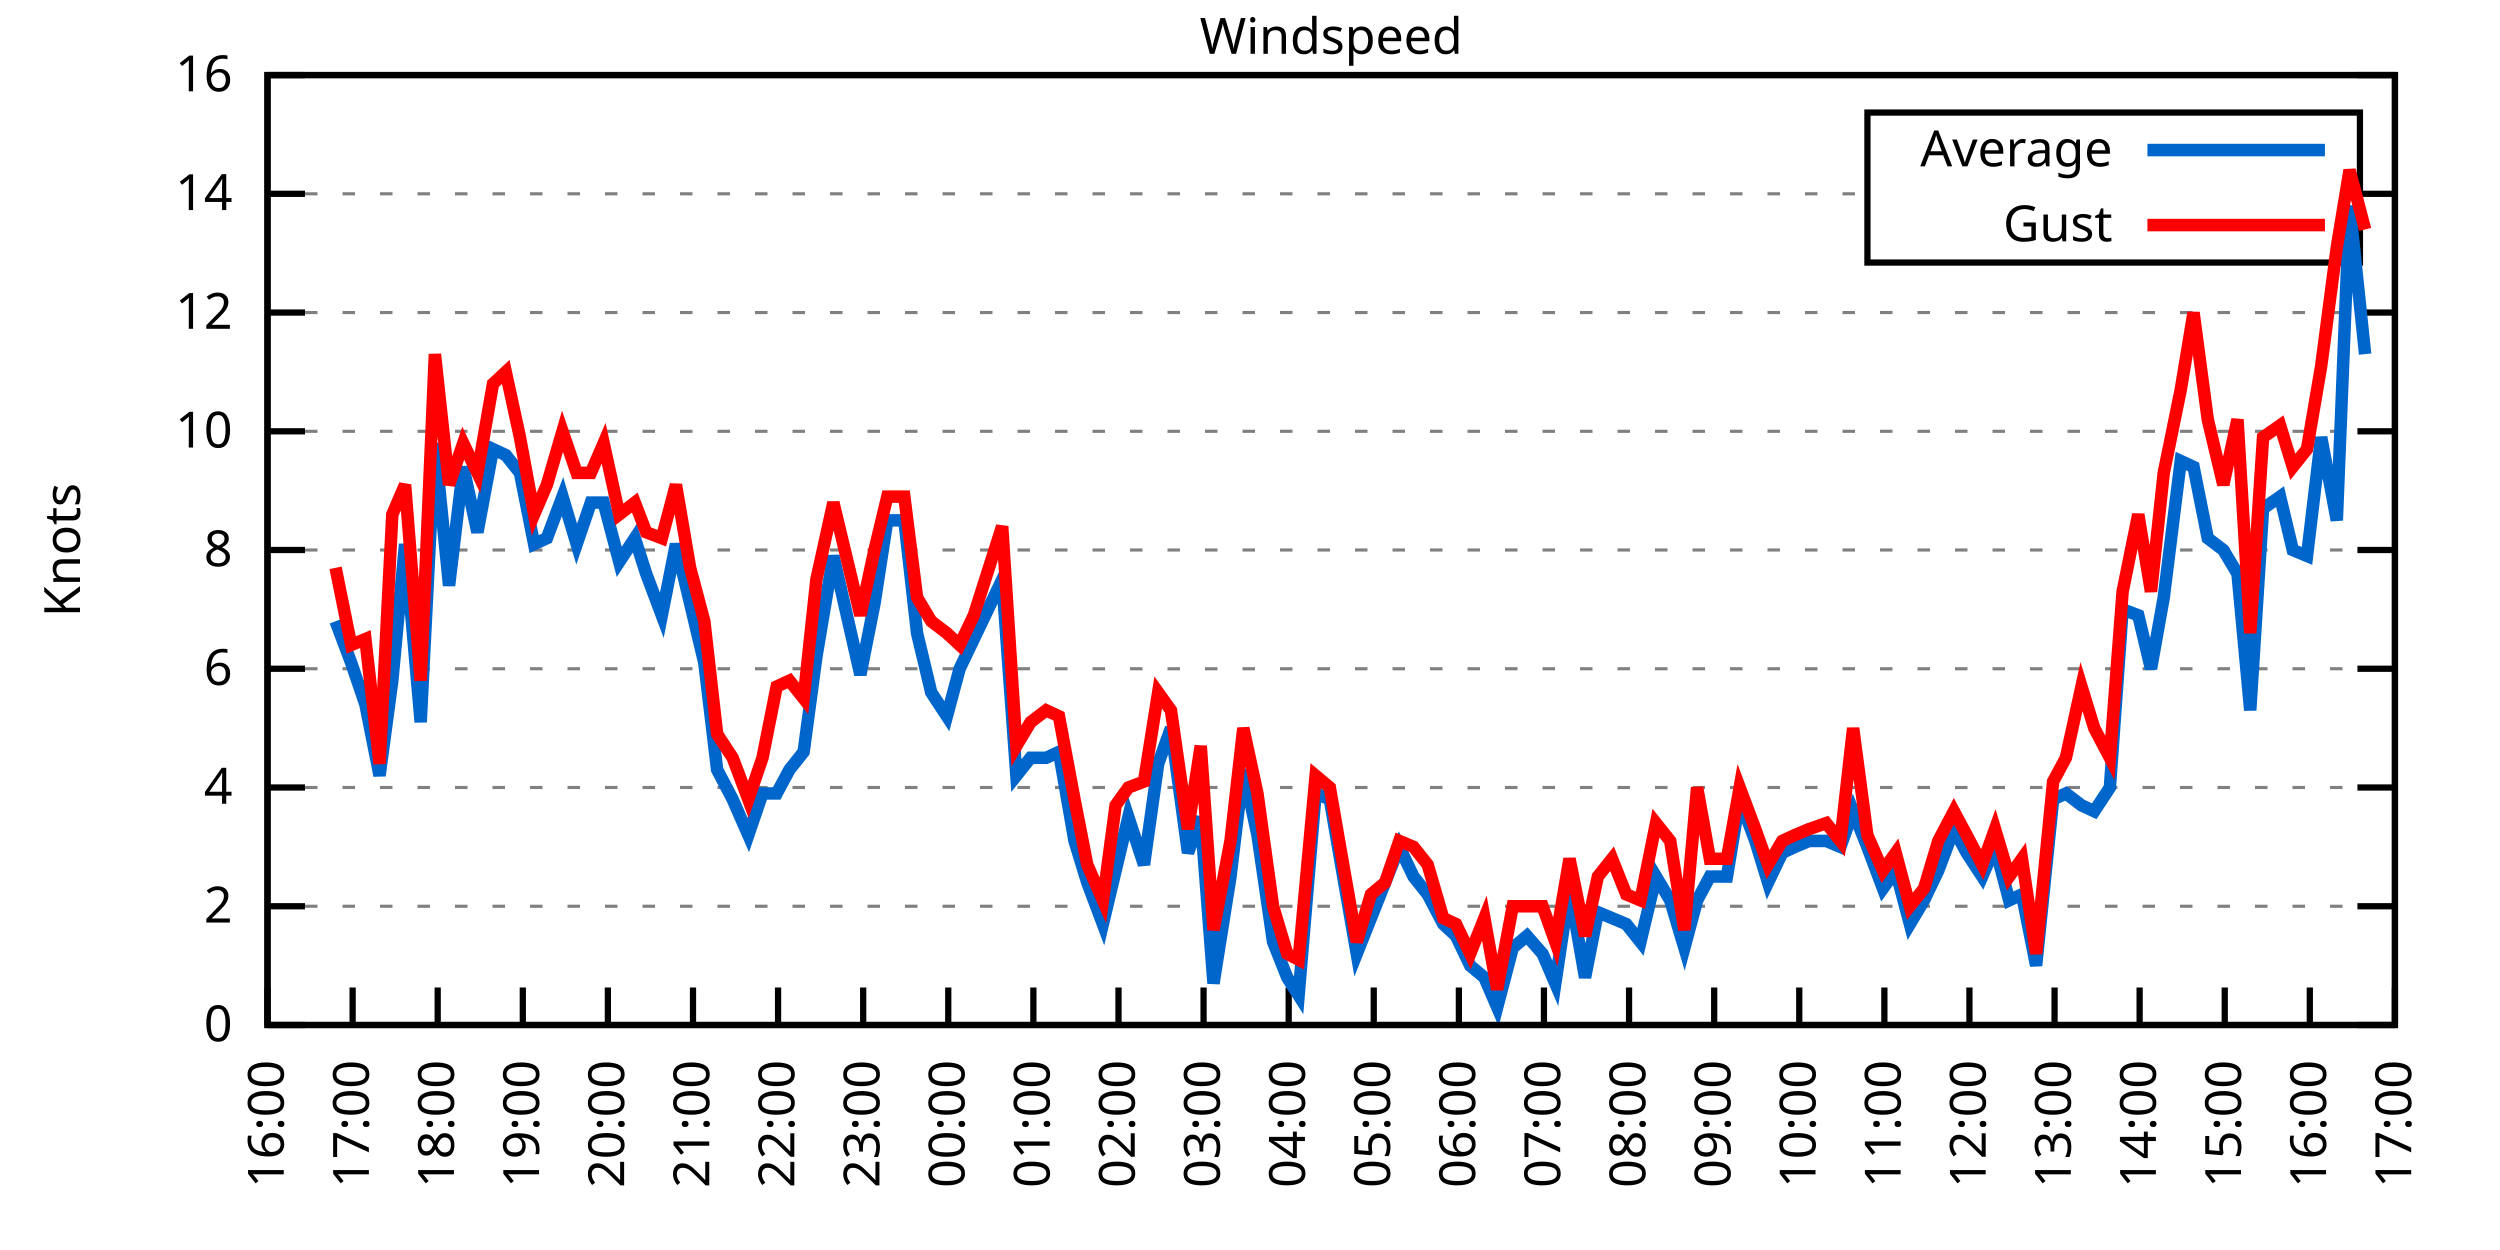
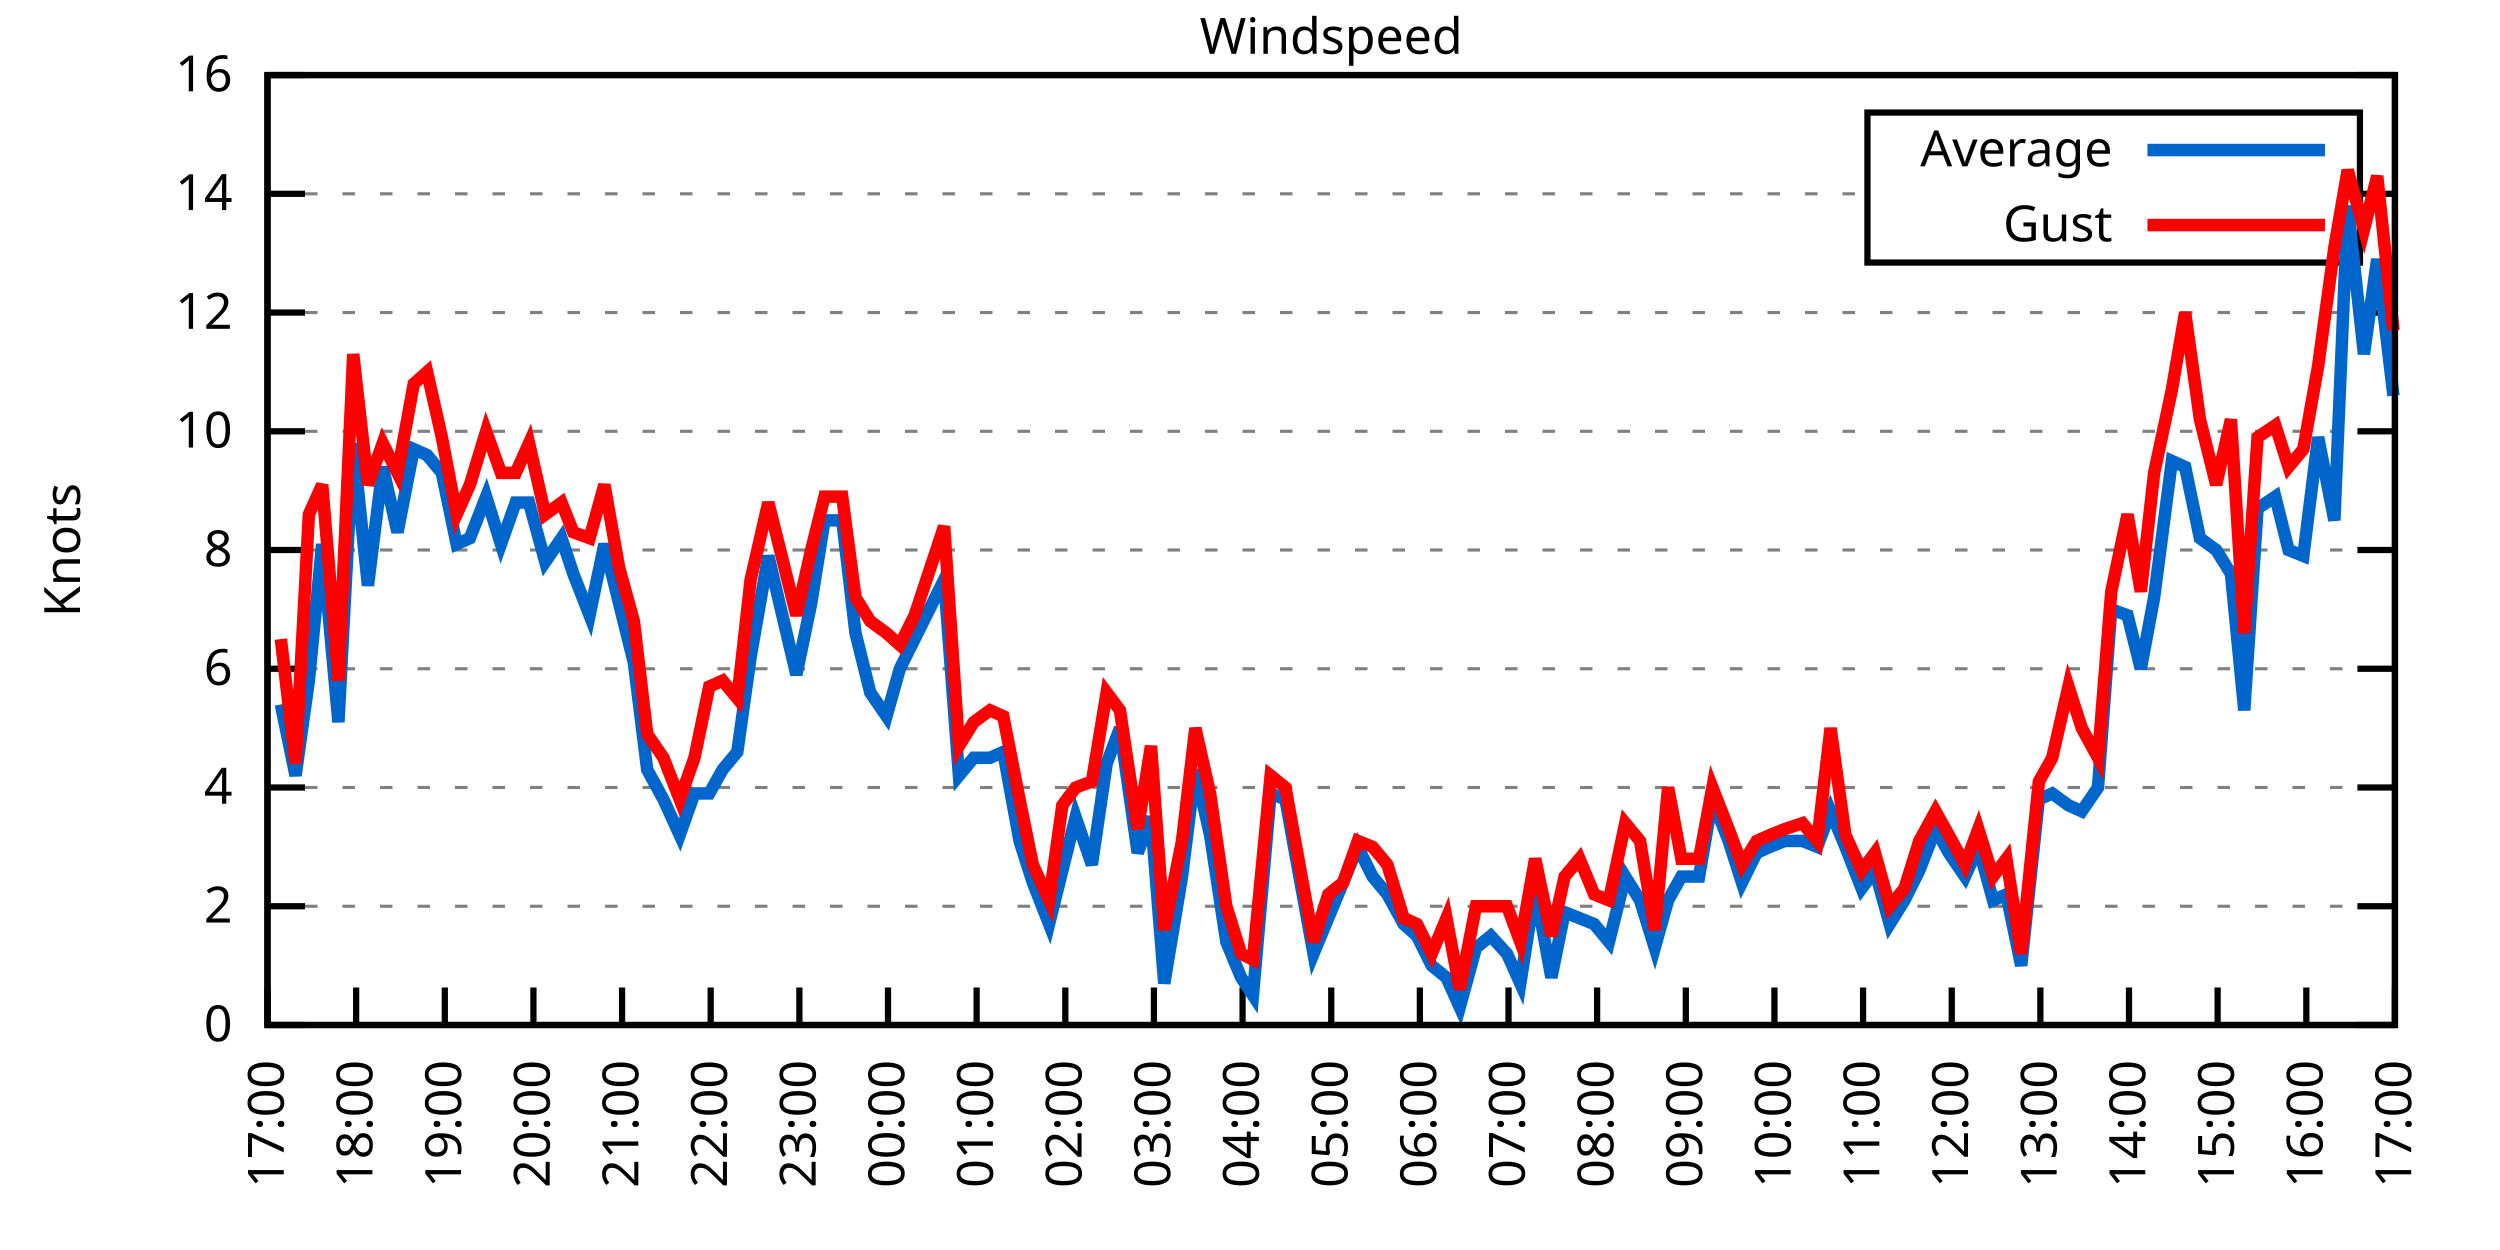
<svg xmlns="http://www.w3.org/2000/svg" xmlns:xlink="http://www.w3.org/1999/xlink" width="400" height="200" viewBox="0 0 400 200">
  <g id="gnuplot_canvas">
    <rect x="0" y="0" width="400" height="200" fill="none" />
    <defs>
      <circle id="gpDot" r="0.5" stroke-width="0.5" stroke="currentColor" />
      <path id="gpPt0" stroke-width="0.333" stroke="currentColor" d="M-1,0 h2 M0,-1 v2" />
      <path id="gpPt1" stroke-width="0.333" stroke="currentColor" d="M-1,-1 L1,1 M1,-1 L-1,1" />
      <path id="gpPt2" stroke-width="0.333" stroke="currentColor" d="M-1,0 L1,0 M0,-1 L0,1 M-1,-1 L1,1 M-1,1 L1,-1" />
      <rect id="gpPt3" stroke-width="0.333" stroke="currentColor" x="-1" y="-1" width="2" height="2" />
      <rect id="gpPt4" stroke-width="0.333" stroke="currentColor" fill="currentColor" x="-1" y="-1" width="2" height="2" />
      <circle id="gpPt5" stroke-width="0.333" stroke="currentColor" cx="0" cy="0" r="1" />
      <use xlink:href="#gpPt5" id="gpPt6" fill="currentColor" stroke="none" />
      <path id="gpPt7" stroke-width="0.333" stroke="currentColor" d="M0,-1.33 L-1.33,0.67 L1.33,0.67 z" />
      <use xlink:href="#gpPt7" id="gpPt8" fill="currentColor" stroke="none" />
      <use xlink:href="#gpPt7" id="gpPt9" stroke="currentColor" transform="rotate(180)" />
      <use xlink:href="#gpPt9" id="gpPt10" fill="currentColor" stroke="none" />
      <use xlink:href="#gpPt3" id="gpPt11" stroke="currentColor" transform="rotate(45)" />
      <use xlink:href="#gpPt11" id="gpPt12" fill="currentColor" stroke="none" />
      <path id="gpPt13" stroke-width="0.333" stroke="currentColor" d="M0,1.330 L1.265,0.411 L0.782,-1.067 L-0.782,-1.076 L-1.265,0.411 z" />
      <use xlink:href="#gpPt13" id="gpPt14" fill="currentColor" stroke="none" />
      <filter id="textbox" filterUnits="objectBoundingBox" x="0" y="0" height="1" width="1">
        <feFlood flood-color="white" flood-opacity="1" result="bgnd" />
        <feComposite in="SourceGraphic" in2="bgnd" operator="atop" />
      </filter>
      <filter id="greybox" filterUnits="objectBoundingBox" x="0" y="0" height="1" width="1">
        <feFlood flood-color="lightgrey" flood-opacity="1" result="grey" />
        <feComposite in="SourceGraphic" in2="grey" operator="atop" />
      </filter>
    </defs>
    <g fill="none" color="white" stroke="currentColor" stroke-width="1.00" stroke-linecap="butt" stroke-linejoin="miter">
</g>
    <g fill="none" color="black" stroke="currentColor" stroke-width="1.00" stroke-linecap="butt" stroke-linejoin="miter">
      <g stroke="none" shape-rendering="crispEdges">
        <polygon fill="rgb(255, 255, 255)" points="42.80,164.00 383.18,164.00 383.18,12.02 42.80,12.02 " />
      </g>
    </g>
    <g fill="none" color="black" stroke="currentColor" stroke-width="1.00" stroke-linecap="butt" stroke-linejoin="miter">
</g>
    <g fill="none" color="black" stroke="black" stroke-width="0.50" stroke-linecap="butt" stroke-linejoin="miter">
</g>
    <g fill="none" color="gray" stroke="currentColor" stroke-width="0.50" stroke-linecap="butt" stroke-linejoin="miter">
      <path stroke="gray" stroke-dasharray="2,4" class="gridline" d="M42.80,164.00 L383.19,164.00  " />
    </g>
    <g fill="none" color="gray" stroke="gray" stroke-width="1.00" stroke-linecap="butt" stroke-linejoin="miter">
</g>
    <g fill="none" color="black" stroke="currentColor" stroke-width="1.00" stroke-linecap="butt" stroke-linejoin="miter">
      <path stroke="black" d="M42.80,164.00 L48.80,164.00 M383.19,164.00 L377.19,164.00  " />
      <g transform="translate(37.20,166.60)" stroke="none" fill="black" font-family="Sans" font-size="8.00" text-anchor="end">
        <text>
          <tspan font-family="Sans"> 0</tspan>
        </text>
      </g>
    </g>
    <g fill="none" color="black" stroke="currentColor" stroke-width="1.00" stroke-linecap="butt" stroke-linejoin="miter">
</g>
    <g fill="none" color="black" stroke="black" stroke-width="0.50" stroke-linecap="butt" stroke-linejoin="miter">
</g>
    <g fill="none" color="gray" stroke="currentColor" stroke-width="0.50" stroke-linecap="butt" stroke-linejoin="miter">
      <path stroke="gray" stroke-dasharray="2,4" class="gridline" d="M42.80,145.00 L383.19,145.00  " />
    </g>
    <g fill="none" color="gray" stroke="gray" stroke-width="1.00" stroke-linecap="butt" stroke-linejoin="miter">
</g>
    <g fill="none" color="black" stroke="currentColor" stroke-width="1.00" stroke-linecap="butt" stroke-linejoin="miter">
      <path stroke="black" d="M42.80,145.00 L48.80,145.00 M383.19,145.00 L377.19,145.00  " />
      <g transform="translate(37.20,147.60)" stroke="none" fill="black" font-family="Sans" font-size="8.00" text-anchor="end">
        <text>
          <tspan font-family="Sans"> 2</tspan>
        </text>
      </g>
    </g>
    <g fill="none" color="black" stroke="currentColor" stroke-width="1.00" stroke-linecap="butt" stroke-linejoin="miter">
</g>
    <g fill="none" color="black" stroke="black" stroke-width="0.50" stroke-linecap="butt" stroke-linejoin="miter">
</g>
    <g fill="none" color="gray" stroke="currentColor" stroke-width="0.50" stroke-linecap="butt" stroke-linejoin="miter">
      <path stroke="gray" stroke-dasharray="2,4" class="gridline" d="M42.80,126.00 L383.19,126.00  " />
    </g>
    <g fill="none" color="gray" stroke="gray" stroke-width="1.00" stroke-linecap="butt" stroke-linejoin="miter">
</g>
    <g fill="none" color="black" stroke="currentColor" stroke-width="1.00" stroke-linecap="butt" stroke-linejoin="miter">
      <path stroke="black" d="M42.80,126.00 L48.80,126.00 M383.19,126.00 L377.19,126.00  " />
      <g transform="translate(37.20,128.60)" stroke="none" fill="black" font-family="Sans" font-size="8.00" text-anchor="end">
        <text>
          <tspan font-family="Sans"> 4</tspan>
        </text>
      </g>
    </g>
    <g fill="none" color="black" stroke="currentColor" stroke-width="1.00" stroke-linecap="butt" stroke-linejoin="miter">
</g>
    <g fill="none" color="black" stroke="black" stroke-width="0.50" stroke-linecap="butt" stroke-linejoin="miter">
</g>
    <g fill="none" color="gray" stroke="currentColor" stroke-width="0.50" stroke-linecap="butt" stroke-linejoin="miter">
      <path stroke="gray" stroke-dasharray="2,4" class="gridline" d="M42.80,107.00 L383.19,107.00  " />
    </g>
    <g fill="none" color="gray" stroke="gray" stroke-width="1.00" stroke-linecap="butt" stroke-linejoin="miter">
</g>
    <g fill="none" color="black" stroke="currentColor" stroke-width="1.00" stroke-linecap="butt" stroke-linejoin="miter">
      <path stroke="black" d="M42.80,107.00 L48.80,107.00 M383.19,107.00 L377.19,107.00  " />
      <g transform="translate(37.20,109.60)" stroke="none" fill="black" font-family="Sans" font-size="8.00" text-anchor="end">
        <text>
          <tspan font-family="Sans"> 6</tspan>
        </text>
      </g>
    </g>
    <g fill="none" color="black" stroke="currentColor" stroke-width="1.00" stroke-linecap="butt" stroke-linejoin="miter">
</g>
    <g fill="none" color="black" stroke="black" stroke-width="0.50" stroke-linecap="butt" stroke-linejoin="miter">
</g>
    <g fill="none" color="gray" stroke="currentColor" stroke-width="0.50" stroke-linecap="butt" stroke-linejoin="miter">
      <path stroke="gray" stroke-dasharray="2,4" class="gridline" d="M42.80,88.00 L383.19,88.00  " />
    </g>
    <g fill="none" color="gray" stroke="gray" stroke-width="1.00" stroke-linecap="butt" stroke-linejoin="miter">
</g>
    <g fill="none" color="black" stroke="currentColor" stroke-width="1.00" stroke-linecap="butt" stroke-linejoin="miter">
      <path stroke="black" d="M42.80,88.00 L48.80,88.00 M383.19,88.00 L377.19,88.00  " />
      <g transform="translate(37.20,90.60)" stroke="none" fill="black" font-family="Sans" font-size="8.00" text-anchor="end">
        <text>
          <tspan font-family="Sans"> 8</tspan>
        </text>
      </g>
    </g>
    <g fill="none" color="black" stroke="currentColor" stroke-width="1.00" stroke-linecap="butt" stroke-linejoin="miter">
</g>
    <g fill="none" color="black" stroke="black" stroke-width="0.50" stroke-linecap="butt" stroke-linejoin="miter">
</g>
    <g fill="none" color="gray" stroke="currentColor" stroke-width="0.50" stroke-linecap="butt" stroke-linejoin="miter">
      <path stroke="gray" stroke-dasharray="2,4" class="gridline" d="M42.80,69.01 L383.19,69.01  " />
    </g>
    <g fill="none" color="gray" stroke="gray" stroke-width="1.00" stroke-linecap="butt" stroke-linejoin="miter">
</g>
    <g fill="none" color="black" stroke="currentColor" stroke-width="1.00" stroke-linecap="butt" stroke-linejoin="miter">
      <path stroke="black" d="M42.80,69.01 L48.80,69.01 M383.19,69.01 L377.19,69.01  " />
      <g transform="translate(37.20,71.61)" stroke="none" fill="black" font-family="Sans" font-size="8.00" text-anchor="end">
        <text>
          <tspan font-family="Sans"> 10</tspan>
        </text>
      </g>
    </g>
    <g fill="none" color="black" stroke="currentColor" stroke-width="1.00" stroke-linecap="butt" stroke-linejoin="miter">
</g>
    <g fill="none" color="black" stroke="black" stroke-width="0.50" stroke-linecap="butt" stroke-linejoin="miter">
</g>
    <g fill="none" color="gray" stroke="currentColor" stroke-width="0.50" stroke-linecap="butt" stroke-linejoin="miter">
      <path stroke="gray" stroke-dasharray="2,4" class="gridline" d="M42.80,50.01 L383.19,50.01  " />
    </g>
    <g fill="none" color="gray" stroke="gray" stroke-width="1.00" stroke-linecap="butt" stroke-linejoin="miter">
</g>
    <g fill="none" color="black" stroke="currentColor" stroke-width="1.00" stroke-linecap="butt" stroke-linejoin="miter">
      <path stroke="black" d="M42.80,50.01 L48.80,50.01 M383.19,50.01 L377.19,50.01  " />
      <g transform="translate(37.20,52.61)" stroke="none" fill="black" font-family="Sans" font-size="8.00" text-anchor="end">
        <text>
          <tspan font-family="Sans"> 12</tspan>
        </text>
      </g>
    </g>
    <g fill="none" color="black" stroke="currentColor" stroke-width="1.00" stroke-linecap="butt" stroke-linejoin="miter">
</g>
    <g fill="none" color="black" stroke="black" stroke-width="0.50" stroke-linecap="butt" stroke-linejoin="miter">
</g>
    <g fill="none" color="gray" stroke="currentColor" stroke-width="0.50" stroke-linecap="butt" stroke-linejoin="miter">
      <path stroke="gray" stroke-dasharray="2,4" class="gridline" d="M42.80,31.01 L298.79,31.01 M377.59,31.01 L383.19,31.01  " />
    </g>
    <g fill="none" color="gray" stroke="gray" stroke-width="1.00" stroke-linecap="butt" stroke-linejoin="miter">
</g>
    <g fill="none" color="black" stroke="currentColor" stroke-width="1.00" stroke-linecap="butt" stroke-linejoin="miter">
      <path stroke="black" d="M42.80,31.01 L48.80,31.01 M383.19,31.01 L377.19,31.01  " />
      <g transform="translate(37.20,33.61)" stroke="none" fill="black" font-family="Sans" font-size="8.00" text-anchor="end">
        <text>
          <tspan font-family="Sans"> 14</tspan>
        </text>
      </g>
    </g>
    <g fill="none" color="black" stroke="currentColor" stroke-width="1.00" stroke-linecap="butt" stroke-linejoin="miter">
</g>
    <g fill="none" color="black" stroke="black" stroke-width="0.50" stroke-linecap="butt" stroke-linejoin="miter">
</g>
    <g fill="none" color="gray" stroke="currentColor" stroke-width="0.50" stroke-linecap="butt" stroke-linejoin="miter">
      <path stroke="gray" stroke-dasharray="2,4" class="gridline" d="M42.80,12.01 L383.19,12.01  " />
    </g>
    <g fill="none" color="gray" stroke="gray" stroke-width="1.00" stroke-linecap="butt" stroke-linejoin="miter">
</g>
    <g fill="none" color="black" stroke="currentColor" stroke-width="1.00" stroke-linecap="butt" stroke-linejoin="miter">
      <path stroke="black" d="M42.80,12.01 L48.80,12.01 M383.19,12.01 L377.19,12.01  " />
      <g transform="translate(37.20,14.61)" stroke="none" fill="black" font-family="Sans" font-size="8.00" text-anchor="end">
        <text>
          <tspan font-family="Sans"> 16</tspan>
        </text>
      </g>
    </g>
    <g fill="none" color="black" stroke="currentColor" stroke-width="1.00" stroke-linecap="butt" stroke-linejoin="miter">
      <path stroke="black" d="M42.80,164.00 L42.80,158.00  " />
      <g transform="translate(45.40,169.60) rotate(270.00)" stroke="none" fill="black" font-family="Sans" font-size="8.00" text-anchor="end">
        <text>
-           <tspan font-family="Sans">16:00</tspan>
-         </text>
-       </g>
-     </g>
-     <g fill="none" color="black" stroke="currentColor" stroke-width="1.00" stroke-linecap="butt" stroke-linejoin="miter">
-       <path stroke="black" d="M56.42,164.00 L56.42,158.00  " />
-       <g transform="translate(59.02,169.60) rotate(270.00)" stroke="none" fill="black" font-family="Sans" font-size="8.00" text-anchor="end">
-         <text>
          <tspan font-family="Sans">17:00</tspan>
        </text>
      </g>
    </g>
    <g fill="none" color="black" stroke="currentColor" stroke-width="1.00" stroke-linecap="butt" stroke-linejoin="miter">
-       <path stroke="black" d="M70.03,164.00 L70.03,158.00  " />
-       <g transform="translate(72.63,169.60) rotate(270.00)" stroke="none" fill="black" font-family="Sans" font-size="8.00" text-anchor="end">
+       <path stroke="black" d="M56.98,164.00 L56.98,158.00  " />
+       <g transform="translate(59.58,169.60) rotate(270.00)" stroke="none" fill="black" font-family="Sans" font-size="8.00" text-anchor="end">
        <text>
          <tspan font-family="Sans">18:00</tspan>
        </text>
      </g>
    </g>
    <g fill="none" color="black" stroke="currentColor" stroke-width="1.00" stroke-linecap="butt" stroke-linejoin="miter">
-       <path stroke="black" d="M83.65,164.00 L83.65,158.00  " />
-       <g transform="translate(86.25,169.60) rotate(270.00)" stroke="none" fill="black" font-family="Sans" font-size="8.00" text-anchor="end">
+       <path stroke="black" d="M71.17,164.00 L71.17,158.00  " />
+       <g transform="translate(73.77,169.60) rotate(270.00)" stroke="none" fill="black" font-family="Sans" font-size="8.00" text-anchor="end">
        <text>
          <tspan font-family="Sans">19:00</tspan>
        </text>
      </g>
    </g>
    <g fill="none" color="black" stroke="currentColor" stroke-width="1.00" stroke-linecap="butt" stroke-linejoin="miter">
-       <path stroke="black" d="M97.26,164.00 L97.26,158.00  " />
-       <g transform="translate(99.86,169.60) rotate(270.00)" stroke="none" fill="black" font-family="Sans" font-size="8.00" text-anchor="end">
+       <path stroke="black" d="M85.35,164.00 L85.35,158.00  " />
+       <g transform="translate(87.95,169.60) rotate(270.00)" stroke="none" fill="black" font-family="Sans" font-size="8.00" text-anchor="end">
        <text>
          <tspan font-family="Sans">20:00</tspan>
        </text>
      </g>
    </g>
    <g fill="none" color="black" stroke="currentColor" stroke-width="1.00" stroke-linecap="butt" stroke-linejoin="miter">
-       <path stroke="black" d="M110.88,164.00 L110.88,158.00  " />
-       <g transform="translate(113.48,169.60) rotate(270.00)" stroke="none" fill="black" font-family="Sans" font-size="8.00" text-anchor="end">
+       <path stroke="black" d="M99.53,164.00 L99.53,158.00  " />
+       <g transform="translate(102.13,169.60) rotate(270.00)" stroke="none" fill="black" font-family="Sans" font-size="8.00" text-anchor="end">
        <text>
          <tspan font-family="Sans">21:00</tspan>
        </text>
      </g>
    </g>
    <g fill="none" color="black" stroke="currentColor" stroke-width="1.00" stroke-linecap="butt" stroke-linejoin="miter">
-       <path stroke="black" d="M124.49,164.00 L124.49,158.00  " />
-       <g transform="translate(127.09,169.60) rotate(270.00)" stroke="none" fill="black" font-family="Sans" font-size="8.00" text-anchor="end">
+       <path stroke="black" d="M113.71,164.00 L113.71,158.00  " />
+       <g transform="translate(116.31,169.60) rotate(270.00)" stroke="none" fill="black" font-family="Sans" font-size="8.00" text-anchor="end">
        <text>
          <tspan font-family="Sans">22:00</tspan>
        </text>
      </g>
    </g>
    <g fill="none" color="black" stroke="currentColor" stroke-width="1.00" stroke-linecap="butt" stroke-linejoin="miter">
-       <path stroke="black" d="M138.11,164.00 L138.11,158.00  " />
-       <g transform="translate(140.71,169.60) rotate(270.00)" stroke="none" fill="black" font-family="Sans" font-size="8.00" text-anchor="end">
+       <path stroke="black" d="M127.90,164.00 L127.90,158.00  " />
+       <g transform="translate(130.50,169.60) rotate(270.00)" stroke="none" fill="black" font-family="Sans" font-size="8.00" text-anchor="end">
        <text>
          <tspan font-family="Sans">23:00</tspan>
        </text>
      </g>
    </g>
    <g fill="none" color="black" stroke="currentColor" stroke-width="1.00" stroke-linecap="butt" stroke-linejoin="miter">
-       <path stroke="black" d="M151.72,164.00 L151.72,158.00  " />
-       <g transform="translate(154.32,169.60) rotate(270.00)" stroke="none" fill="black" font-family="Sans" font-size="8.00" text-anchor="end">
+       <path stroke="black" d="M142.08,164.00 L142.08,158.00  " />
+       <g transform="translate(144.68,169.60) rotate(270.00)" stroke="none" fill="black" font-family="Sans" font-size="8.00" text-anchor="end">
        <text>
          <tspan font-family="Sans">00:00</tspan>
        </text>
      </g>
    </g>
    <g fill="none" color="black" stroke="currentColor" stroke-width="1.00" stroke-linecap="butt" stroke-linejoin="miter">
-       <path stroke="black" d="M165.34,164.00 L165.34,158.00  " />
-       <g transform="translate(167.94,169.60) rotate(270.00)" stroke="none" fill="black" font-family="Sans" font-size="8.00" text-anchor="end">
+       <path stroke="black" d="M156.26,164.00 L156.26,158.00  " />
+       <g transform="translate(158.86,169.60) rotate(270.00)" stroke="none" fill="black" font-family="Sans" font-size="8.00" text-anchor="end">
        <text>
          <tspan font-family="Sans">01:00</tspan>
        </text>
      </g>
    </g>
    <g fill="none" color="black" stroke="currentColor" stroke-width="1.00" stroke-linecap="butt" stroke-linejoin="miter">
-       <path stroke="black" d="M178.96,164.00 L178.96,158.00  " />
-       <g transform="translate(181.56,169.60) rotate(270.00)" stroke="none" fill="black" font-family="Sans" font-size="8.00" text-anchor="end">
+       <path stroke="black" d="M170.45,164.00 L170.45,158.00  " />
+       <g transform="translate(173.05,169.60) rotate(270.00)" stroke="none" fill="black" font-family="Sans" font-size="8.00" text-anchor="end">
        <text>
          <tspan font-family="Sans">02:00</tspan>
        </text>
      </g>
    </g>
    <g fill="none" color="black" stroke="currentColor" stroke-width="1.00" stroke-linecap="butt" stroke-linejoin="miter">
-       <path stroke="black" d="M192.57,164.00 L192.57,158.00  " />
-       <g transform="translate(195.17,169.60) rotate(270.00)" stroke="none" fill="black" font-family="Sans" font-size="8.00" text-anchor="end">
+       <path stroke="black" d="M184.63,164.00 L184.63,158.00  " />
+       <g transform="translate(187.23,169.60) rotate(270.00)" stroke="none" fill="black" font-family="Sans" font-size="8.00" text-anchor="end">
        <text>
          <tspan font-family="Sans">03:00</tspan>
        </text>
      </g>
    </g>
    <g fill="none" color="black" stroke="currentColor" stroke-width="1.00" stroke-linecap="butt" stroke-linejoin="miter">
-       <path stroke="black" d="M206.19,164.00 L206.19,158.00  " />
-       <g transform="translate(208.79,169.60) rotate(270.00)" stroke="none" fill="black" font-family="Sans" font-size="8.00" text-anchor="end">
+       <path stroke="black" d="M198.81,164.00 L198.81,158.00  " />
+       <g transform="translate(201.41,169.60) rotate(270.00)" stroke="none" fill="black" font-family="Sans" font-size="8.00" text-anchor="end">
        <text>
          <tspan font-family="Sans">04:00</tspan>
        </text>
      </g>
    </g>
    <g fill="none" color="black" stroke="currentColor" stroke-width="1.00" stroke-linecap="butt" stroke-linejoin="miter">
-       <path stroke="black" d="M219.80,164.00 L219.80,158.00  " />
-       <g transform="translate(222.40,169.60) rotate(270.00)" stroke="none" fill="black" font-family="Sans" font-size="8.00" text-anchor="end">
+       <path stroke="black" d="M213.00,164.00 L213.00,158.00  " />
+       <g transform="translate(215.60,169.60) rotate(270.00)" stroke="none" fill="black" font-family="Sans" font-size="8.00" text-anchor="end">
        <text>
          <tspan font-family="Sans">05:00</tspan>
        </text>
      </g>
    </g>
    <g fill="none" color="black" stroke="currentColor" stroke-width="1.00" stroke-linecap="butt" stroke-linejoin="miter">
-       <path stroke="black" d="M233.42,164.00 L233.42,158.00  " />
-       <g transform="translate(236.02,169.60) rotate(270.00)" stroke="none" fill="black" font-family="Sans" font-size="8.00" text-anchor="end">
+       <path stroke="black" d="M227.18,164.00 L227.18,158.00  " />
+       <g transform="translate(229.78,169.60) rotate(270.00)" stroke="none" fill="black" font-family="Sans" font-size="8.00" text-anchor="end">
        <text>
          <tspan font-family="Sans">06:00</tspan>
        </text>
      </g>
    </g>
    <g fill="none" color="black" stroke="currentColor" stroke-width="1.00" stroke-linecap="butt" stroke-linejoin="miter">
-       <path stroke="black" d="M247.03,164.00 L247.03,158.00  " />
-       <g transform="translate(249.63,169.60) rotate(270.00)" stroke="none" fill="black" font-family="Sans" font-size="8.00" text-anchor="end">
+       <path stroke="black" d="M241.36,164.00 L241.36,158.00  " />
+       <g transform="translate(243.96,169.60) rotate(270.00)" stroke="none" fill="black" font-family="Sans" font-size="8.00" text-anchor="end">
        <text>
          <tspan font-family="Sans">07:00</tspan>
        </text>
      </g>
    </g>
    <g fill="none" color="black" stroke="currentColor" stroke-width="1.00" stroke-linecap="butt" stroke-linejoin="miter">
-       <path stroke="black" d="M260.65,164.00 L260.65,158.00  " />
-       <g transform="translate(263.25,169.60) rotate(270.00)" stroke="none" fill="black" font-family="Sans" font-size="8.00" text-anchor="end">
+       <path stroke="black" d="M255.54,164.00 L255.54,158.00  " />
+       <g transform="translate(258.14,169.60) rotate(270.00)" stroke="none" fill="black" font-family="Sans" font-size="8.00" text-anchor="end">
        <text>
          <tspan font-family="Sans">08:00</tspan>
        </text>
      </g>
    </g>
    <g fill="none" color="black" stroke="currentColor" stroke-width="1.00" stroke-linecap="butt" stroke-linejoin="miter">
-       <path stroke="black" d="M274.27,164.00 L274.27,158.00  " />
-       <g transform="translate(276.87,169.60) rotate(270.00)" stroke="none" fill="black" font-family="Sans" font-size="8.00" text-anchor="end">
+       <path stroke="black" d="M269.73,164.00 L269.73,158.00  " />
+       <g transform="translate(272.33,169.60) rotate(270.00)" stroke="none" fill="black" font-family="Sans" font-size="8.00" text-anchor="end">
        <text>
          <tspan font-family="Sans">09:00</tspan>
        </text>
      </g>
    </g>
    <g fill="none" color="black" stroke="currentColor" stroke-width="1.00" stroke-linecap="butt" stroke-linejoin="miter">
-       <path stroke="black" d="M287.88,164.00 L287.88,158.00  " />
-       <g transform="translate(290.48,169.60) rotate(270.00)" stroke="none" fill="black" font-family="Sans" font-size="8.00" text-anchor="end">
+       <path stroke="black" d="M283.91,164.00 L283.91,158.00  " />
+       <g transform="translate(286.51,169.60) rotate(270.00)" stroke="none" fill="black" font-family="Sans" font-size="8.00" text-anchor="end">
        <text>
          <tspan font-family="Sans">10:00</tspan>
        </text>
      </g>
    </g>
    <g fill="none" color="black" stroke="currentColor" stroke-width="1.00" stroke-linecap="butt" stroke-linejoin="miter">
-       <path stroke="black" d="M301.50,164.00 L301.50,158.00  " />
-       <g transform="translate(304.10,169.60) rotate(270.00)" stroke="none" fill="black" font-family="Sans" font-size="8.00" text-anchor="end">
+       <path stroke="black" d="M298.09,164.00 L298.09,158.00  " />
+       <g transform="translate(300.69,169.60) rotate(270.00)" stroke="none" fill="black" font-family="Sans" font-size="8.00" text-anchor="end">
        <text>
          <tspan font-family="Sans">11:00</tspan>
        </text>
      </g>
    </g>
    <g fill="none" color="black" stroke="currentColor" stroke-width="1.00" stroke-linecap="butt" stroke-linejoin="miter">
-       <path stroke="black" d="M315.11,164.00 L315.11,158.00  " />
-       <g transform="translate(317.71,169.60) rotate(270.00)" stroke="none" fill="black" font-family="Sans" font-size="8.00" text-anchor="end">
+       <path stroke="black" d="M312.28,164.00 L312.28,158.00  " />
+       <g transform="translate(314.88,169.60) rotate(270.00)" stroke="none" fill="black" font-family="Sans" font-size="8.00" text-anchor="end">
        <text>
          <tspan font-family="Sans">12:00</tspan>
        </text>
      </g>
    </g>
    <g fill="none" color="black" stroke="currentColor" stroke-width="1.00" stroke-linecap="butt" stroke-linejoin="miter">
-       <path stroke="black" d="M328.73,164.00 L328.73,158.00  " />
-       <g transform="translate(331.33,169.60) rotate(270.00)" stroke="none" fill="black" font-family="Sans" font-size="8.00" text-anchor="end">
+       <path stroke="black" d="M326.46,164.00 L326.46,158.00  " />
+       <g transform="translate(329.06,169.60) rotate(270.00)" stroke="none" fill="black" font-family="Sans" font-size="8.00" text-anchor="end">
        <text>
          <tspan font-family="Sans">13:00</tspan>
        </text>
      </g>
    </g>
    <g fill="none" color="black" stroke="currentColor" stroke-width="1.00" stroke-linecap="butt" stroke-linejoin="miter">
-       <path stroke="black" d="M342.34,164.00 L342.34,158.00  " />
-       <g transform="translate(344.94,169.60) rotate(270.00)" stroke="none" fill="black" font-family="Sans" font-size="8.00" text-anchor="end">
+       <path stroke="black" d="M340.64,164.00 L340.64,158.00  " />
+       <g transform="translate(343.24,169.60) rotate(270.00)" stroke="none" fill="black" font-family="Sans" font-size="8.00" text-anchor="end">
        <text>
          <tspan font-family="Sans">14:00</tspan>
        </text>
      </g>
    </g>
    <g fill="none" color="black" stroke="currentColor" stroke-width="1.00" stroke-linecap="butt" stroke-linejoin="miter">
-       <path stroke="black" d="M355.96,164.00 L355.96,158.00  " />
-       <g transform="translate(358.56,169.60) rotate(270.00)" stroke="none" fill="black" font-family="Sans" font-size="8.00" text-anchor="end">
+       <path stroke="black" d="M354.82,164.00 L354.82,158.00  " />
+       <g transform="translate(357.42,169.60) rotate(270.00)" stroke="none" fill="black" font-family="Sans" font-size="8.00" text-anchor="end">
        <text>
          <tspan font-family="Sans">15:00</tspan>
        </text>
      </g>
    </g>
    <g fill="none" color="black" stroke="currentColor" stroke-width="1.00" stroke-linecap="butt" stroke-linejoin="miter">
-       <path stroke="black" d="M369.57,164.00 L369.57,158.00  " />
-       <g transform="translate(372.17,169.60) rotate(270.00)" stroke="none" fill="black" font-family="Sans" font-size="8.00" text-anchor="end">
+       <path stroke="black" d="M369.01,164.00 L369.01,158.00  " />
+       <g transform="translate(371.61,169.60) rotate(270.00)" stroke="none" fill="black" font-family="Sans" font-size="8.00" text-anchor="end">
        <text>
          <tspan font-family="Sans">16:00</tspan>
        </text>
      </g>
    </g>
    <g fill="none" color="black" stroke="currentColor" stroke-width="1.00" stroke-linecap="butt" stroke-linejoin="miter">
      <path stroke="black" d="M383.19,164.00 L383.19,158.00  " />
      <g transform="translate(385.79,169.60) rotate(270.00)" stroke="none" fill="black" font-family="Sans" font-size="8.00" text-anchor="end">
        <text>
          <tspan font-family="Sans">17:00</tspan>
        </text>
      </g>
    </g>
    <g fill="none" color="black" stroke="currentColor" stroke-width="1.00" stroke-linecap="butt" stroke-linejoin="miter">
</g>
    <g fill="none" color="black" stroke="currentColor" stroke-width="1.00" stroke-linecap="butt" stroke-linejoin="miter">
      <path stroke="black" d="M42.80,12.01 L42.80,164.00 L383.19,164.00 L383.19,12.01 L42.80,12.01 Z  " />
    </g>
    <g fill="none" color="black" stroke="currentColor" stroke-width="1.00" stroke-linecap="butt" stroke-linejoin="miter">
</g>
    <g fill="none" color="black" stroke="currentColor" stroke-width="1.00" stroke-linecap="butt" stroke-linejoin="miter">
      <path stroke="black" d="M298.79,42.01 L298.79,18.01 L377.59,18.01 L377.59,42.01 L298.79,42.01 Z  " />
    </g>
    <g id="Windspeed_plot_1">
      <g fill="none" color="white" stroke="black" stroke-width="2.00" stroke-linecap="butt" stroke-linejoin="miter">
</g>
      <g fill="none" color="black" stroke="currentColor" stroke-width="2.00" stroke-linecap="butt" stroke-linejoin="miter">
        <g transform="translate(337.99,26.61)" stroke="none" fill="black" font-family="Sans" font-size="8.00" text-anchor="end">
          <text>
            <tspan font-family="Sans">Average</tspan>
          </text>
        </g>
      </g>
      <g fill="none" color="black" stroke="currentColor" stroke-width="2.00" stroke-linecap="butt" stroke-linejoin="miter">
-         <path stroke="rgb(  0, 102, 204)" d="M343.59,24.01 L371.99,24.01 M53.69,99.40 L56.19,106.05 L58.46,112.70 L60.73,124.10 L62.77,108.90 L64.81,87.06   L67.31,115.55 L69.58,70.91 L71.85,93.70 L74.12,74.71 L76.39,85.16 L78.88,71.86 L80.92,72.81 L83.19,75.66   L85.46,87.06 L87.50,86.11 L90.00,79.46 L92.27,87.06 L94.54,80.41 L96.58,80.41 L99.08,89.90 L101.57,86.11   L103.39,91.80 L105.89,98.45 L108.15,87.06 L110.42,96.55 L112.69,106.05 L114.74,123.15 L117.23,127.90 L119.73,133.60   L122.00,126.95 L124.27,126.95 L126.31,123.15 L128.58,120.30 L130.62,105.10 L133.34,88.95 L137.66,107.95 L139.92,96.55   L141.97,83.26 L144.69,83.26 L146.73,101.30 L149.00,110.80 L151.50,114.60 L153.54,107.00 L155.81,102.25 L160.35,92.75   L162.62,124.10 L164.89,121.25 L167.38,121.25 L169.43,120.30 L171.92,134.55 L173.96,141.20 L176.46,147.85 L178.50,139.30   L180.54,130.75 L183.04,138.35 L185.31,122.20 L187.35,116.50 L190.08,136.45 L192.12,130.75 L194.16,157.35 L196.88,140.25   L198.93,123.15 L201.19,133.60 L203.69,150.70 L205.96,156.40 L207.78,159.25 L210.50,126.95 L212.77,127.90 L214.58,138.35   L217.08,152.60 L219.35,146.90 L221.62,141.20 L223.89,135.50 L226.16,140.25 L228.43,143.10 L230.92,147.85 L232.96,149.75   L235.23,154.50 L237.50,156.40 L239.55,161.15 L242.04,151.65 L244.31,149.75 L246.81,152.60 L248.85,157.35 L251.12,142.15   L253.61,156.40 L255.66,145.95 L257.93,146.90 L260.20,147.85 L262.47,150.70 L264.96,140.25 L267.23,144.05 L269.50,151.65   L271.54,144.05 L273.58,140.25 L276.31,140.25 L278.35,127.90 L280.85,134.55 L282.89,141.20 L285.16,136.45 L287.20,135.50   L289.47,134.55 L292.19,134.55 L294.46,135.50 L296.50,129.80 L298.77,135.50 L301.27,142.15 L303.31,139.30 L305.58,147.85   L307.85,144.05 L310.12,139.30 L312.62,132.65 L314.66,136.45 L317.15,140.25 L319.20,135.50 L321.47,144.05 L323.51,143.10   L325.78,154.50 L328.50,127.90 L330.54,126.95 L333.04,128.85 L335.08,129.80 L337.58,126.00 L339.62,97.50 L342.12,98.45   L344.16,107.00 L346.20,95.60 L348.92,73.76 L350.97,74.71 L353.24,86.11 L355.73,88.00 L358.00,91.80 L360.04,113.65   L362.09,81.36 L364.81,79.46 L366.85,88.00 L369.12,88.95 L371.39,69.96 L373.89,83.26 L375.93,32.91 L378.42,56.66    " />
+         <path stroke="rgb(  0, 102, 204)" d="M343.59,24.01 L371.99,24.01 M44.93,112.70 L47.29,124.10 L49.42,108.90 L51.55,87.06 L54.15,115.55 L56.51,70.91   L58.87,93.70 L61.24,74.71 L63.60,85.16 L66.20,71.86 L68.33,72.81 L70.69,75.66 L73.06,87.06 L75.18,86.11   L77.78,79.46 L80.15,87.06 L82.51,80.41 L84.64,80.41 L87.24,89.90 L89.84,86.11 L91.73,91.80 L94.33,98.45   L96.70,87.06 L99.06,96.55 L101.42,106.05 L103.55,123.15 L106.15,127.90 L108.75,133.60 L111.11,126.95 L113.48,126.95   L115.61,123.15 L117.97,120.30 L120.10,105.10 L122.93,88.95 L127.42,107.95 L129.79,96.55 L131.92,83.26 L134.75,83.26   L136.88,101.30 L139.24,110.80 L141.84,114.60 L143.97,107.00 L146.34,102.25 L151.06,92.75 L153.43,124.10 L155.79,121.25   L158.39,121.25 L160.52,120.30 L163.12,134.55 L165.25,141.20 L167.85,147.85 L169.97,139.30 L172.10,130.75 L174.70,138.35   L177.06,122.20 L179.19,116.50 L182.03,136.45 L184.16,130.75 L186.28,157.35 L189.12,140.25 L191.25,123.15 L193.61,133.60   L196.21,150.70 L198.58,156.40 L200.47,159.25 L203.30,126.95 L205.67,127.90 L207.56,138.35 L210.16,152.60 L212.52,146.90   L214.89,141.20 L217.25,135.50 L219.61,140.25 L221.98,143.10 L224.58,147.85 L226.71,149.75 L229.07,154.50 L231.43,156.40   L233.56,161.15 L236.16,151.65 L238.52,149.75 L241.12,152.60 L243.25,157.35 L245.62,142.15 L248.22,156.40 L250.34,145.95   L252.71,146.90 L255.07,147.85 L257.43,150.70 L260.04,140.25 L262.40,144.05 L264.76,151.65 L266.89,144.05 L269.02,140.25   L271.85,140.25 L273.98,127.90 L276.58,134.55 L278.71,141.20 L281.07,136.45 L283.20,135.50 L285.56,134.55 L288.40,134.55   L290.76,135.50 L292.89,129.80 L295.26,135.50 L297.86,142.15 L299.98,139.30 L302.35,147.85 L304.71,144.05 L307.08,139.30   L309.68,132.65 L311.80,136.45 L314.40,140.25 L316.53,135.50 L318.89,144.05 L321.02,143.10 L323.39,154.50 L326.22,127.90   L328.35,126.95 L330.95,128.85 L333.08,129.80 L335.68,126.00 L337.80,97.50 L340.40,98.45 L342.53,107.00 L344.66,95.60   L347.50,73.76 L349.62,74.71 L351.99,86.11 L354.59,88.00 L356.95,91.80 L359.08,113.65 L361.21,81.36 L364.04,79.46   L366.17,88.00 L368.53,88.95 L370.90,69.96 L373.50,83.26 L375.63,32.91 L378.23,56.66 L380.35,41.46 L382.95,63.31    " />
      </g>
    </g>
    <g id="Windspeed_plot_2">
      <g fill="none" color="black" stroke="currentColor" stroke-width="2.00" stroke-linecap="butt" stroke-linejoin="miter">
        <g transform="translate(337.99,38.61)" stroke="none" fill="black" font-family="Sans" font-size="8.00" text-anchor="end">
          <text>
            <tspan font-family="Sans">Gust</tspan>
          </text>
        </g>
      </g>
      <g fill="none" color="black" stroke="currentColor" stroke-width="2.00" stroke-linecap="butt" stroke-linejoin="miter">
-         <path stroke="rgb(255,   0,   0)" d="M343.59,36.01 L371.99,36.01 M53.69,90.85 L56.19,103.20 L58.46,102.25 L60.73,122.20 L62.77,82.31 L64.81,77.56   L67.31,108.90 L69.58,56.66 L71.85,77.56 L74.12,70.91 L76.39,75.66 L78.88,61.41 L80.92,59.51 L83.19,69.96   L85.46,82.31 L87.50,77.56 L90.00,69.01 L92.27,75.66 L94.54,75.66 L96.58,70.91 L99.08,82.31 L101.57,80.41   L103.39,85.16 L105.89,86.11 L108.15,77.56 L110.42,90.85 L112.69,99.40 L114.74,117.45 L117.23,121.25 L119.73,127.90   L122.00,121.25 L124.27,109.85 L126.31,108.90 L128.58,111.75 L130.62,92.75 L133.34,80.41 L137.66,98.45 L139.92,88.00   L141.97,79.46 L144.69,79.46 L146.73,95.60 L149.00,99.40 L151.50,101.30 L153.54,103.20 L155.81,98.45 L160.35,84.21   L162.62,119.35 L164.89,115.55 L167.38,113.65 L169.43,114.60 L171.92,127.90 L173.96,138.35 L176.46,144.05 L178.50,128.85   L180.54,126.00 L183.04,125.05 L185.31,110.80 L187.35,113.65 L190.08,132.65 L192.12,119.35 L194.16,148.80 L196.88,134.55   L198.93,116.50 L201.19,126.95 L203.69,145.00 L205.96,152.60 L207.78,153.55 L210.50,124.10 L212.77,126.00 L214.58,136.45   L217.08,150.70 L219.35,143.10 L221.62,141.20 L223.89,134.55 L226.16,135.50 L228.43,138.35 L230.92,146.90 L232.96,147.85   L235.23,152.60 L237.50,146.90 L239.55,158.30 L242.04,145.00 L244.31,145.00 L246.81,145.00 L248.85,150.70 L251.12,137.40   L253.61,149.75 L255.66,140.25 L257.93,137.40 L260.20,143.10 L262.47,144.05 L264.96,131.70 L267.23,134.55 L269.50,148.80   L271.54,126.00 L273.58,137.40 L276.31,137.40 L278.35,126.00 L280.85,132.65 L282.89,138.35 L285.16,134.55 L287.20,133.60   L289.47,132.65 L292.19,131.70 L294.46,134.55 L296.50,116.50 L298.77,133.60 L301.27,139.30 L303.31,136.45 L305.58,145.00   L307.85,142.15 L310.12,134.55 L312.62,129.80 L314.66,133.60 L317.15,138.35 L319.20,132.65 L321.47,140.25 L323.51,137.40   L325.78,152.60 L328.50,125.05 L330.54,121.25 L333.04,109.85 L335.08,116.50 L337.58,121.25 L339.62,94.65 L342.12,82.31   L344.16,94.65 L346.20,75.66 L348.92,62.36 L350.97,50.01 L353.24,67.11 L355.73,77.56 L358.00,67.11 L360.04,101.30   L362.09,69.96 L364.81,68.06 L366.85,74.71 L369.12,71.86 L371.39,58.56 L373.89,39.56 L375.93,27.21 L378.42,36.71    " />
+         <path stroke="rgb(255,   0,   0)" d="M343.59,36.01 L371.99,36.01 M44.93,102.25 L47.29,122.20 L49.42,82.31 L51.55,77.56 L54.15,108.90 L56.51,56.66   L58.87,77.56 L61.24,70.91 L63.60,75.66 L66.20,61.41 L68.33,59.51 L70.69,69.96 L73.06,82.31 L75.18,77.56   L77.78,69.01 L80.15,75.66 L82.51,75.66 L84.64,70.91 L87.24,82.31 L89.84,80.41 L91.73,85.16 L94.33,86.11   L96.70,77.56 L99.06,90.85 L101.42,99.40 L103.55,117.45 L106.15,121.25 L108.75,127.90 L111.11,121.25 L113.48,109.85   L115.61,108.90 L117.97,111.75 L120.10,92.75 L122.93,80.41 L127.42,98.45 L129.79,88.00 L131.92,79.46 L134.75,79.46   L136.88,95.60 L139.24,99.40 L141.84,101.30 L143.97,103.20 L146.34,98.45 L151.06,84.21 L153.43,119.35 L155.79,115.55   L158.39,113.65 L160.52,114.60 L163.12,127.90 L165.25,138.35 L167.85,144.05 L169.97,128.85 L172.10,126.00 L174.70,125.05   L177.06,110.80 L179.19,113.65 L182.03,132.65 L184.16,119.35 L186.28,148.80 L189.12,134.55 L191.25,116.50 L193.61,126.95   L196.21,145.00 L198.58,152.60 L200.47,153.55 L203.30,124.10 L205.67,126.00 L207.56,136.45 L210.16,150.70 L212.52,143.10   L214.89,141.20 L217.25,134.55 L219.61,135.50 L221.98,138.35 L224.58,146.90 L226.71,147.85 L229.07,152.60 L231.43,146.90   L233.56,158.30 L236.16,145.00 L238.52,145.00 L241.12,145.00 L243.25,150.70 L245.62,137.40 L248.22,149.75 L250.34,140.25   L252.71,137.40 L255.07,143.10 L257.43,144.05 L260.04,131.70 L262.40,134.55 L264.76,148.80 L266.89,126.00 L269.02,137.40   L271.85,137.40 L273.98,126.00 L276.58,132.65 L278.71,138.35 L281.07,134.55 L283.20,133.60 L285.56,132.65 L288.40,131.70   L290.76,134.55 L292.89,116.50 L295.26,133.60 L297.86,139.30 L299.98,136.45 L302.35,145.00 L304.71,142.15 L307.08,134.55   L309.68,129.80 L311.80,133.60 L314.40,138.35 L316.53,132.65 L318.89,140.25 L321.02,137.40 L323.39,152.60 L326.22,125.05   L328.35,121.25 L330.95,109.85 L333.08,116.50 L335.68,121.25 L337.80,94.65 L340.40,82.31 L342.53,94.65 L344.66,75.66   L347.50,62.36 L349.62,50.01 L351.99,67.11 L354.59,77.56 L356.95,67.11 L359.08,101.30 L361.21,69.96 L364.04,68.06   L366.17,74.71 L368.53,71.86 L370.90,58.56 L373.50,39.56 L375.63,27.21 L378.23,36.71 L380.35,28.16 L382.95,52.86    " />
      </g>
    </g>
    <g fill="none" color="black" stroke="currentColor" stroke-width="2.00" stroke-linecap="butt" stroke-linejoin="miter">
</g>
    <g fill="none" color="black" stroke="black" stroke-width="1.00" stroke-linecap="butt" stroke-linejoin="miter">
</g>
    <g fill="none" color="black" stroke="currentColor" stroke-width="1.00" stroke-linecap="butt" stroke-linejoin="miter">
      <path stroke="black" d="M42.80,12.01 L42.80,164.00 L383.19,164.00 L383.19,12.01 L42.80,12.01 Z  " />
      <g transform="translate(12.80,88.01) rotate(270.00)" stroke="none" fill="black" font-family="Sans" font-size="8.00" text-anchor="middle">
        <text>
          <tspan font-family="Sans">Knots</tspan>
        </text>
      </g>
    </g>
    <g fill="none" color="black" stroke="currentColor" stroke-width="1.00" stroke-linecap="butt" stroke-linejoin="miter">
</g>
    <g fill="none" color="black" stroke="currentColor" stroke-width="1.00" stroke-linecap="butt" stroke-linejoin="miter">
      <g transform="translate(212.99,8.61)" stroke="none" fill="black" font-family="Sans" font-size="8.00" text-anchor="middle">
        <text>
          <tspan font-family="Sans">Windspeed</tspan>
        </text>
      </g>
    </g>
    <g fill="none" color="black" stroke="currentColor" stroke-width="1.00" stroke-linecap="butt" stroke-linejoin="miter">
</g>
  </g>
</svg>
